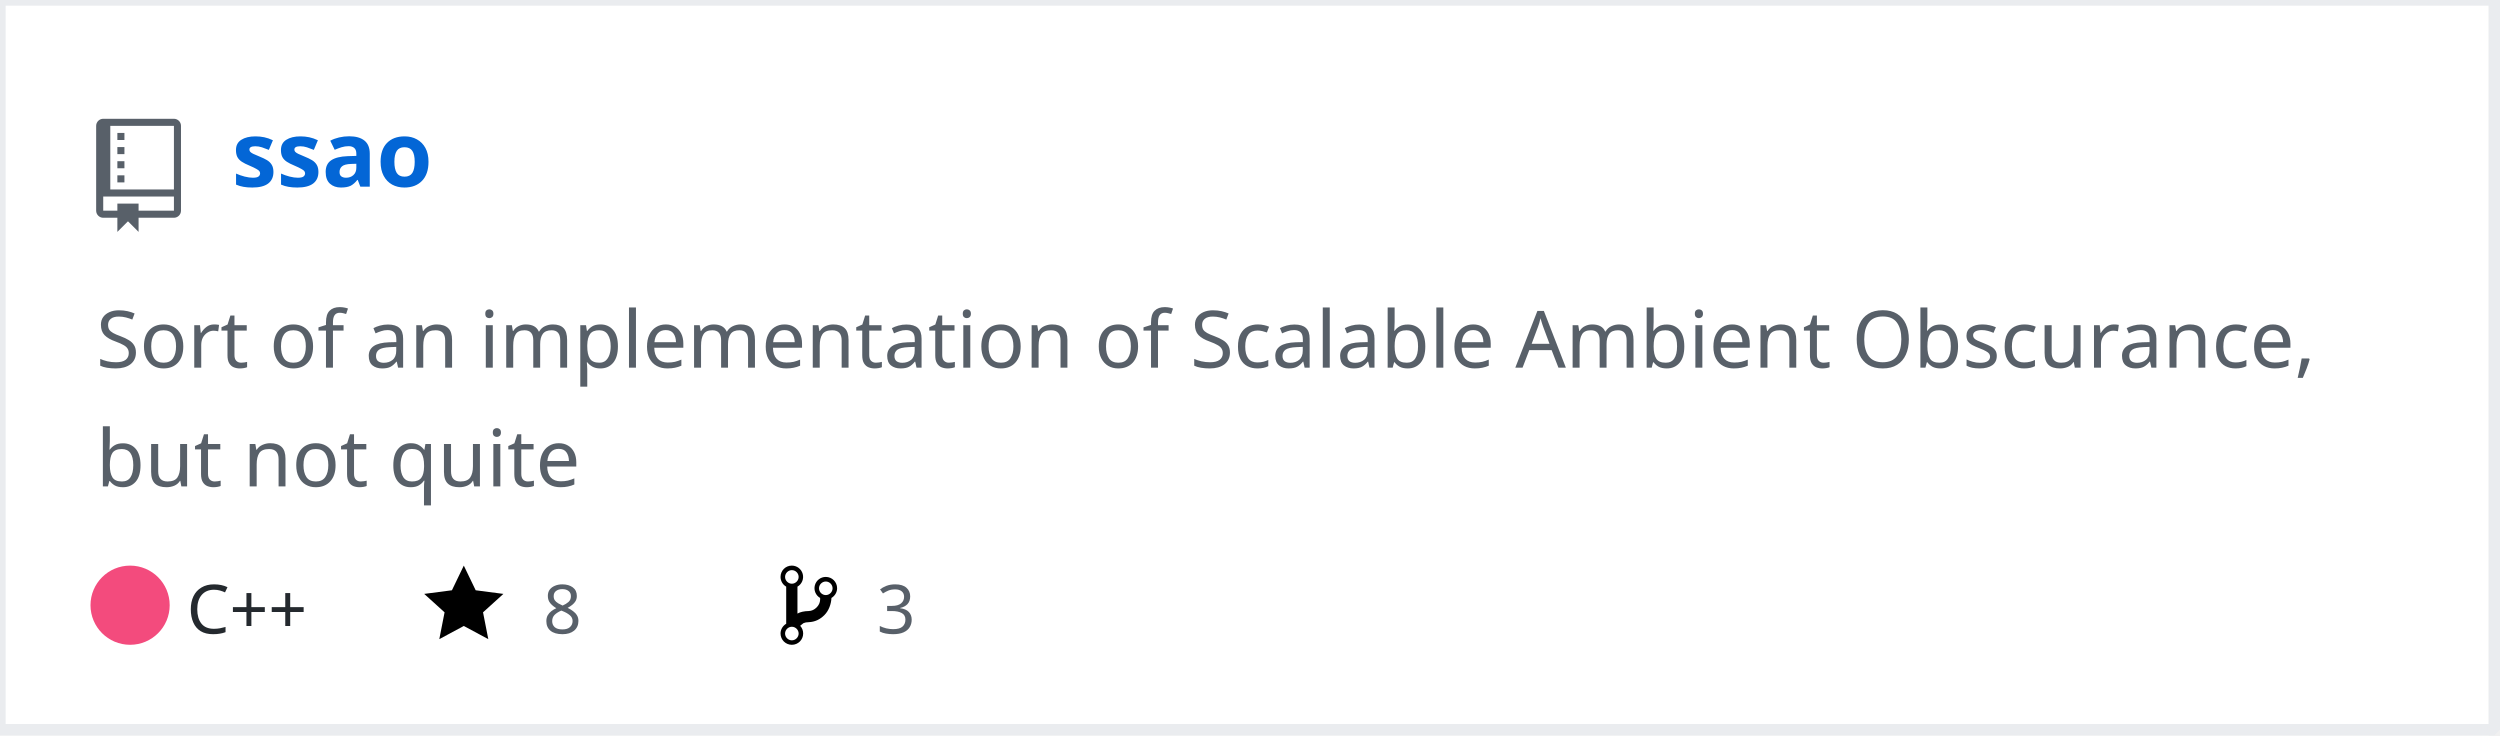
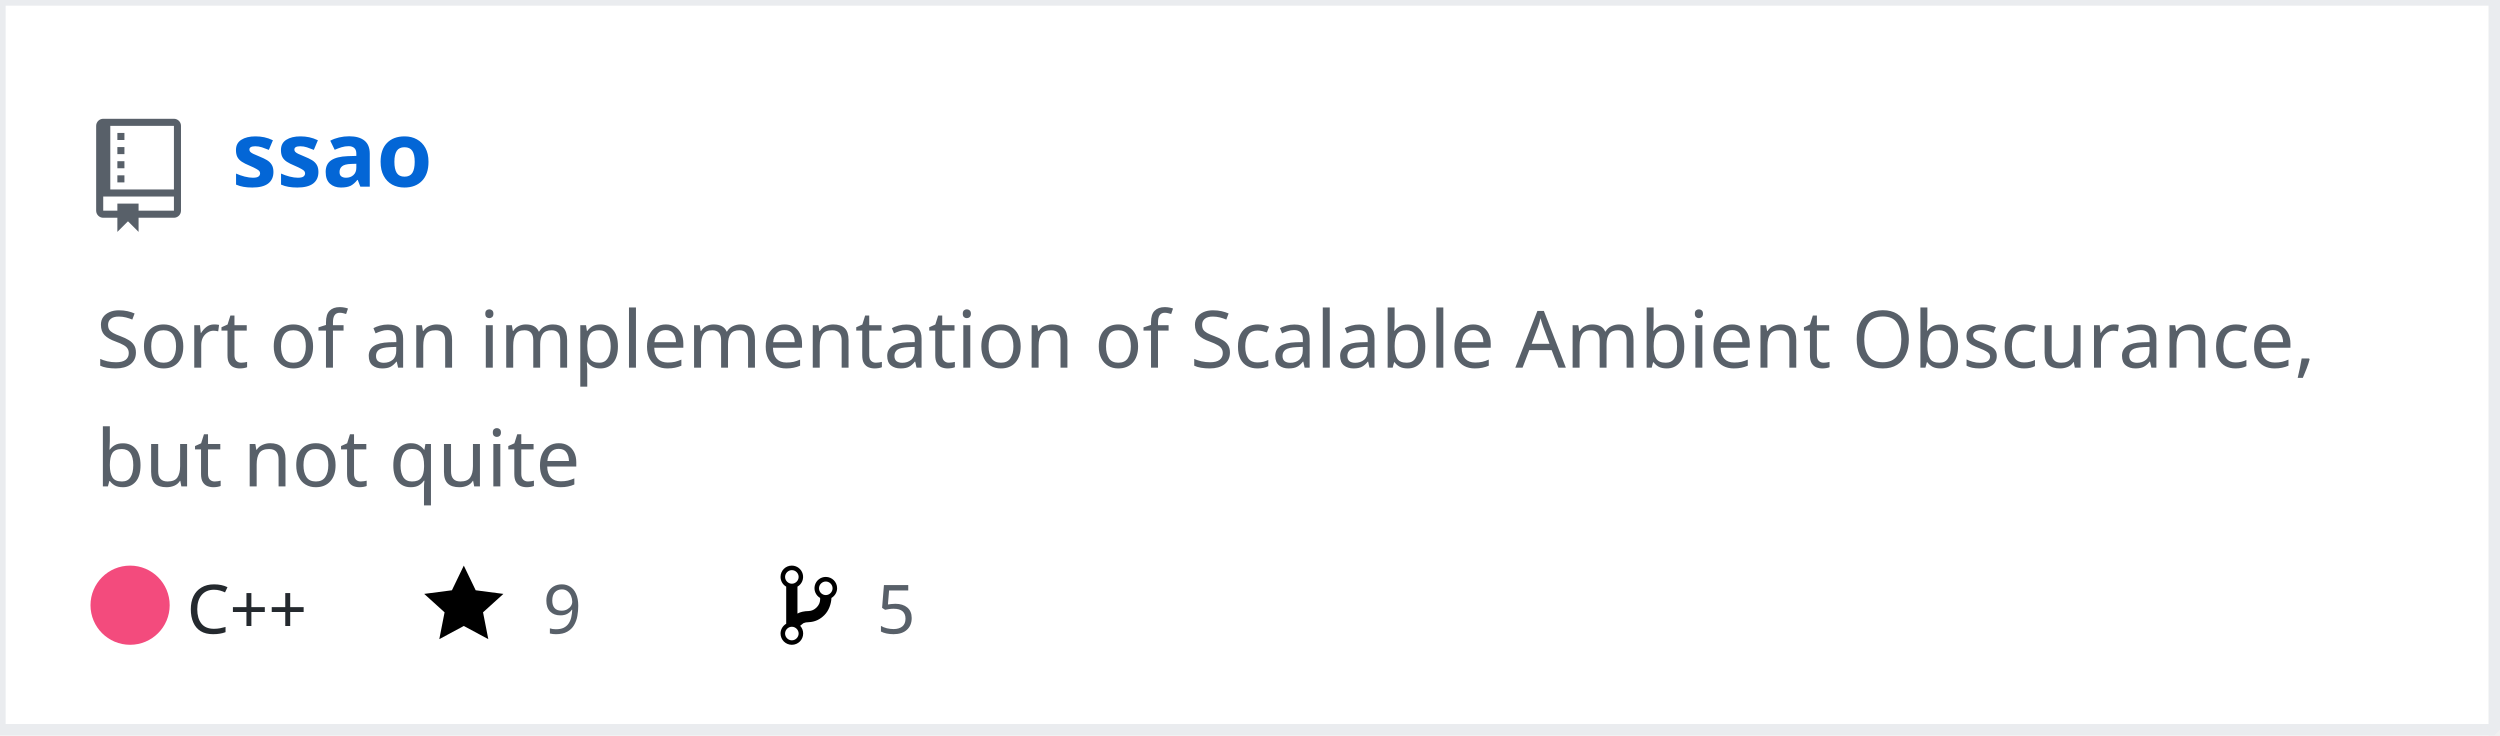
<svg xmlns="http://www.w3.org/2000/svg" width="442" height="130" version="1.2" baseProfile="tiny" data-reactroot="">
  <defs />
  <g fill="none" stroke="black" stroke-width="1" fill-rule="evenodd" stroke-linecap="square" stroke-linejoin="bevel">
    <g fill="#ffffff" fill-opacity="1" stroke="none" transform="matrix(1,0,0,1,0,0)">
      <rect x="0" y="0" width="440" height="130" />
    </g>
    <rect x="0" y="0" width="441" height="129" stroke="#eaecef" stroke-width="2" />
    <g fill="#586069" fill-opacity="1" stroke="none" transform="matrix(1.25,0,0,1.25,17,21)">
      <path vector-effect="none" fill-rule="evenodd" d="M4,9 L3,9 L3,8 L4,8 L4,9 M4,6 L3,6 L3,7 L4,7 L4,6 M4,4 L3,4 L3,5 L4,5 L4,4 M4,2 L3,2 L3,3 L4,3 L4,2 M12,1 L12,13 C12,13.55 11.55,14 11,14 L6,14 L6,16 L4.5,14.5 L3,16 L3,14 L1,14 C0.45,14 0,13.55 0,13 L0,1 C0,0.45 0.45,0 1,0 L11,0 C11.55,0 12,0.45 12,1 M11,11 L1,11 L1,13 L3,13 L3,12 L6,12 L6,13 L11,13 L11,11 M11,1 L2,1 L2,10 L11,10 L11,1" />
    </g>
    <g fill="#0366d6" fill-opacity="1" stroke="#0366d6" stroke-opacity="1" stroke-width="1" stroke-linecap="square" stroke-linejoin="bevel" transform="matrix(1,0,0,1,0,0)">
      <a target="" href="https://github.com/Twinklebear/ssao">
        <text fill="#0366d6" fill-opacity="1" stroke="none" xml:space="preserve" x="41" y="33" font-family="sans-serif" font-size="16" font-weight="630" font-style="normal">ssao</text>
      </a>
    </g>
    <g fill="#586069" fill-opacity="1" stroke="#586069" stroke-opacity="1" stroke-width="1" stroke-linecap="square" stroke-linejoin="bevel" transform="matrix(1,0,0,1,0,0)">
      <text fill="#586069" fill-opacity="1" stroke="none" xml:space="preserve" x="17" y="65" font-family="sans-serif" font-size="14" font-weight="400" font-style="normal">Sort of an implementation of Scalable Ambient Obscurance, </text>
    </g>
    <g fill="#586069" fill-opacity="1" stroke="#586069" stroke-opacity="1" stroke-width="1" stroke-linecap="square" stroke-linejoin="bevel" transform="matrix(1,0,0,1,0,0)">
      <text fill="#586069" fill-opacity="1" stroke="none" xml:space="preserve" x="17" y="86" font-family="sans-serif" font-size="14" font-weight="400" font-style="normal">but not quite </text>
    </g>
    <g fill="#24292e" fill-opacity="1" stroke="#24292e" stroke-opacity="1" stroke-width="1" stroke-linecap="square" stroke-linejoin="bevel" transform="matrix(1,0,0,1,0,0)">
      <text fill="#24292e" fill-opacity="1" stroke="none" xml:space="preserve" x="33" y="112" font-family="sans-serif" font-size="12" font-weight="400" font-style="normal">C++</text>
    </g>
    <g fill="#000000" fill-opacity="1" stroke="none" transform="matrix(1,0,0,1,75,99)">
      <a target="" href="https://github.com/Twinklebear/ssao/stargazers">
        <path vector-effect="none" fill-rule="evenodd" d="M14,6 L9.1,5.36 L7,1 L4.9,5.36 L0,6 L3.6,9.26 L2.67,14 L7,11.67 L11.33,14 L10.4,9.26 L14,6" />
      </a>
    </g>
    <g fill="#586069" fill-opacity="1" stroke="#586069" stroke-opacity="1" stroke-width="1" stroke-linecap="square" stroke-linejoin="bevel" transform="matrix(1,0,0,1,0,0)">
      <a target="" href="https://github.com/Twinklebear/ssao/stargazers">
-         <text fill="#586069" fill-opacity="1" stroke="none" xml:space="preserve" x="96" y="112" font-family="sans-serif" font-size="12" font-weight="400" font-style="normal">8</text>
+         <text fill="#586069" fill-opacity="1" stroke="none" xml:space="preserve" x="96" y="112" font-family="sans-serif" font-size="12" font-weight="400" font-style="normal">9</text>
      </a>
    </g>
    <g fill="#000000" fill-opacity="1" stroke="none" transform="matrix(1,0,0,1,138,99)">
      <a target="" href="https://github.com/Twinklebear/ssao/network/members">
        <path vector-effect="none" fill-rule="evenodd" d="M10,5 C10,3.89 9.11,3 8,3 C7.097,2.998 6.305,3.603 6.07,4.476 C5.836,5.348 6.217,6.269 7,6.72 L7,7.02 C6.98,7.54 6.77,8 6.37,8.4 C5.97,8.8 5.51,9.01 4.99,9.03 C4.16,9.05 3.51,9.19 2.99,9.48 L2.99,4.72 C3.773,4.269 4.154,3.348 3.92,2.476 C3.685,1.603 2.893,0.998 1.99,1 C0.88,1 0,1.89 0,3 C0.004,3.71 0.385,4.365 1,4.72 L1,11.28 C0.41,11.63 0,12.27 0,13 C0,14.11 0.89,15 2,15 C3.11,15 4,14.11 4,13 C4,12.47 3.8,12 3.47,11.64 C3.56,11.58 3.95,11.23 4.06,11.17 C4.31,11.06 4.62,11 5,11 C6.05,10.95 6.95,10.55 7.75,9.75 C8.55,8.95 8.95,7.77 9,6.73 L8.98,6.73 C9.59,6.37 10,5.73 10,5 M2,1.8 C2.66,1.8 3.2,2.35 3.2,3 C3.2,3.65 2.65,4.2 2,4.2 C1.35,4.2 0.8,3.65 0.8,3 C0.8,2.35 1.35,1.8 2,1.8 M2,14.21 C1.34,14.21 0.8,13.66 0.8,13.01 C0.8,12.36 1.35,11.81 2,11.81 C2.65,11.81 3.2,12.36 3.2,13.01 C3.2,13.66 2.65,14.21 2,14.21 M8,6.21 C7.34,6.21 6.8,5.66 6.8,5.01 C6.8,4.36 7.35,3.81 8,3.81 C8.65,3.81 9.2,4.36 9.2,5.01 C9.2,5.66 8.65,6.21 8,6.21 " />
      </a>
    </g>
    <g fill="#586069" fill-opacity="1" stroke="#586069" stroke-opacity="1" stroke-width="1" stroke-linecap="square" stroke-linejoin="bevel" transform="matrix(1,0,0,1,0,0)">
      <a target="" href="https://github.com/Twinklebear/ssao/network/members">
-         <text fill="" fill-opacity="1" stroke="none" xml:space="preserve" x="155" y="112" font-family="sans-serif" font-size="12" font-weight="400" font-style="normal">3</text>
+         <text fill="" fill-opacity="1" stroke="none" xml:space="preserve" x="155" y="112" font-family="sans-serif" font-size="12" font-weight="400" font-style="normal">5</text>
      </a>
    </g>
    <circle cx="23" cy="107" r="7" stroke="none" fill="#f34b7d" />
  </g>
</svg>
